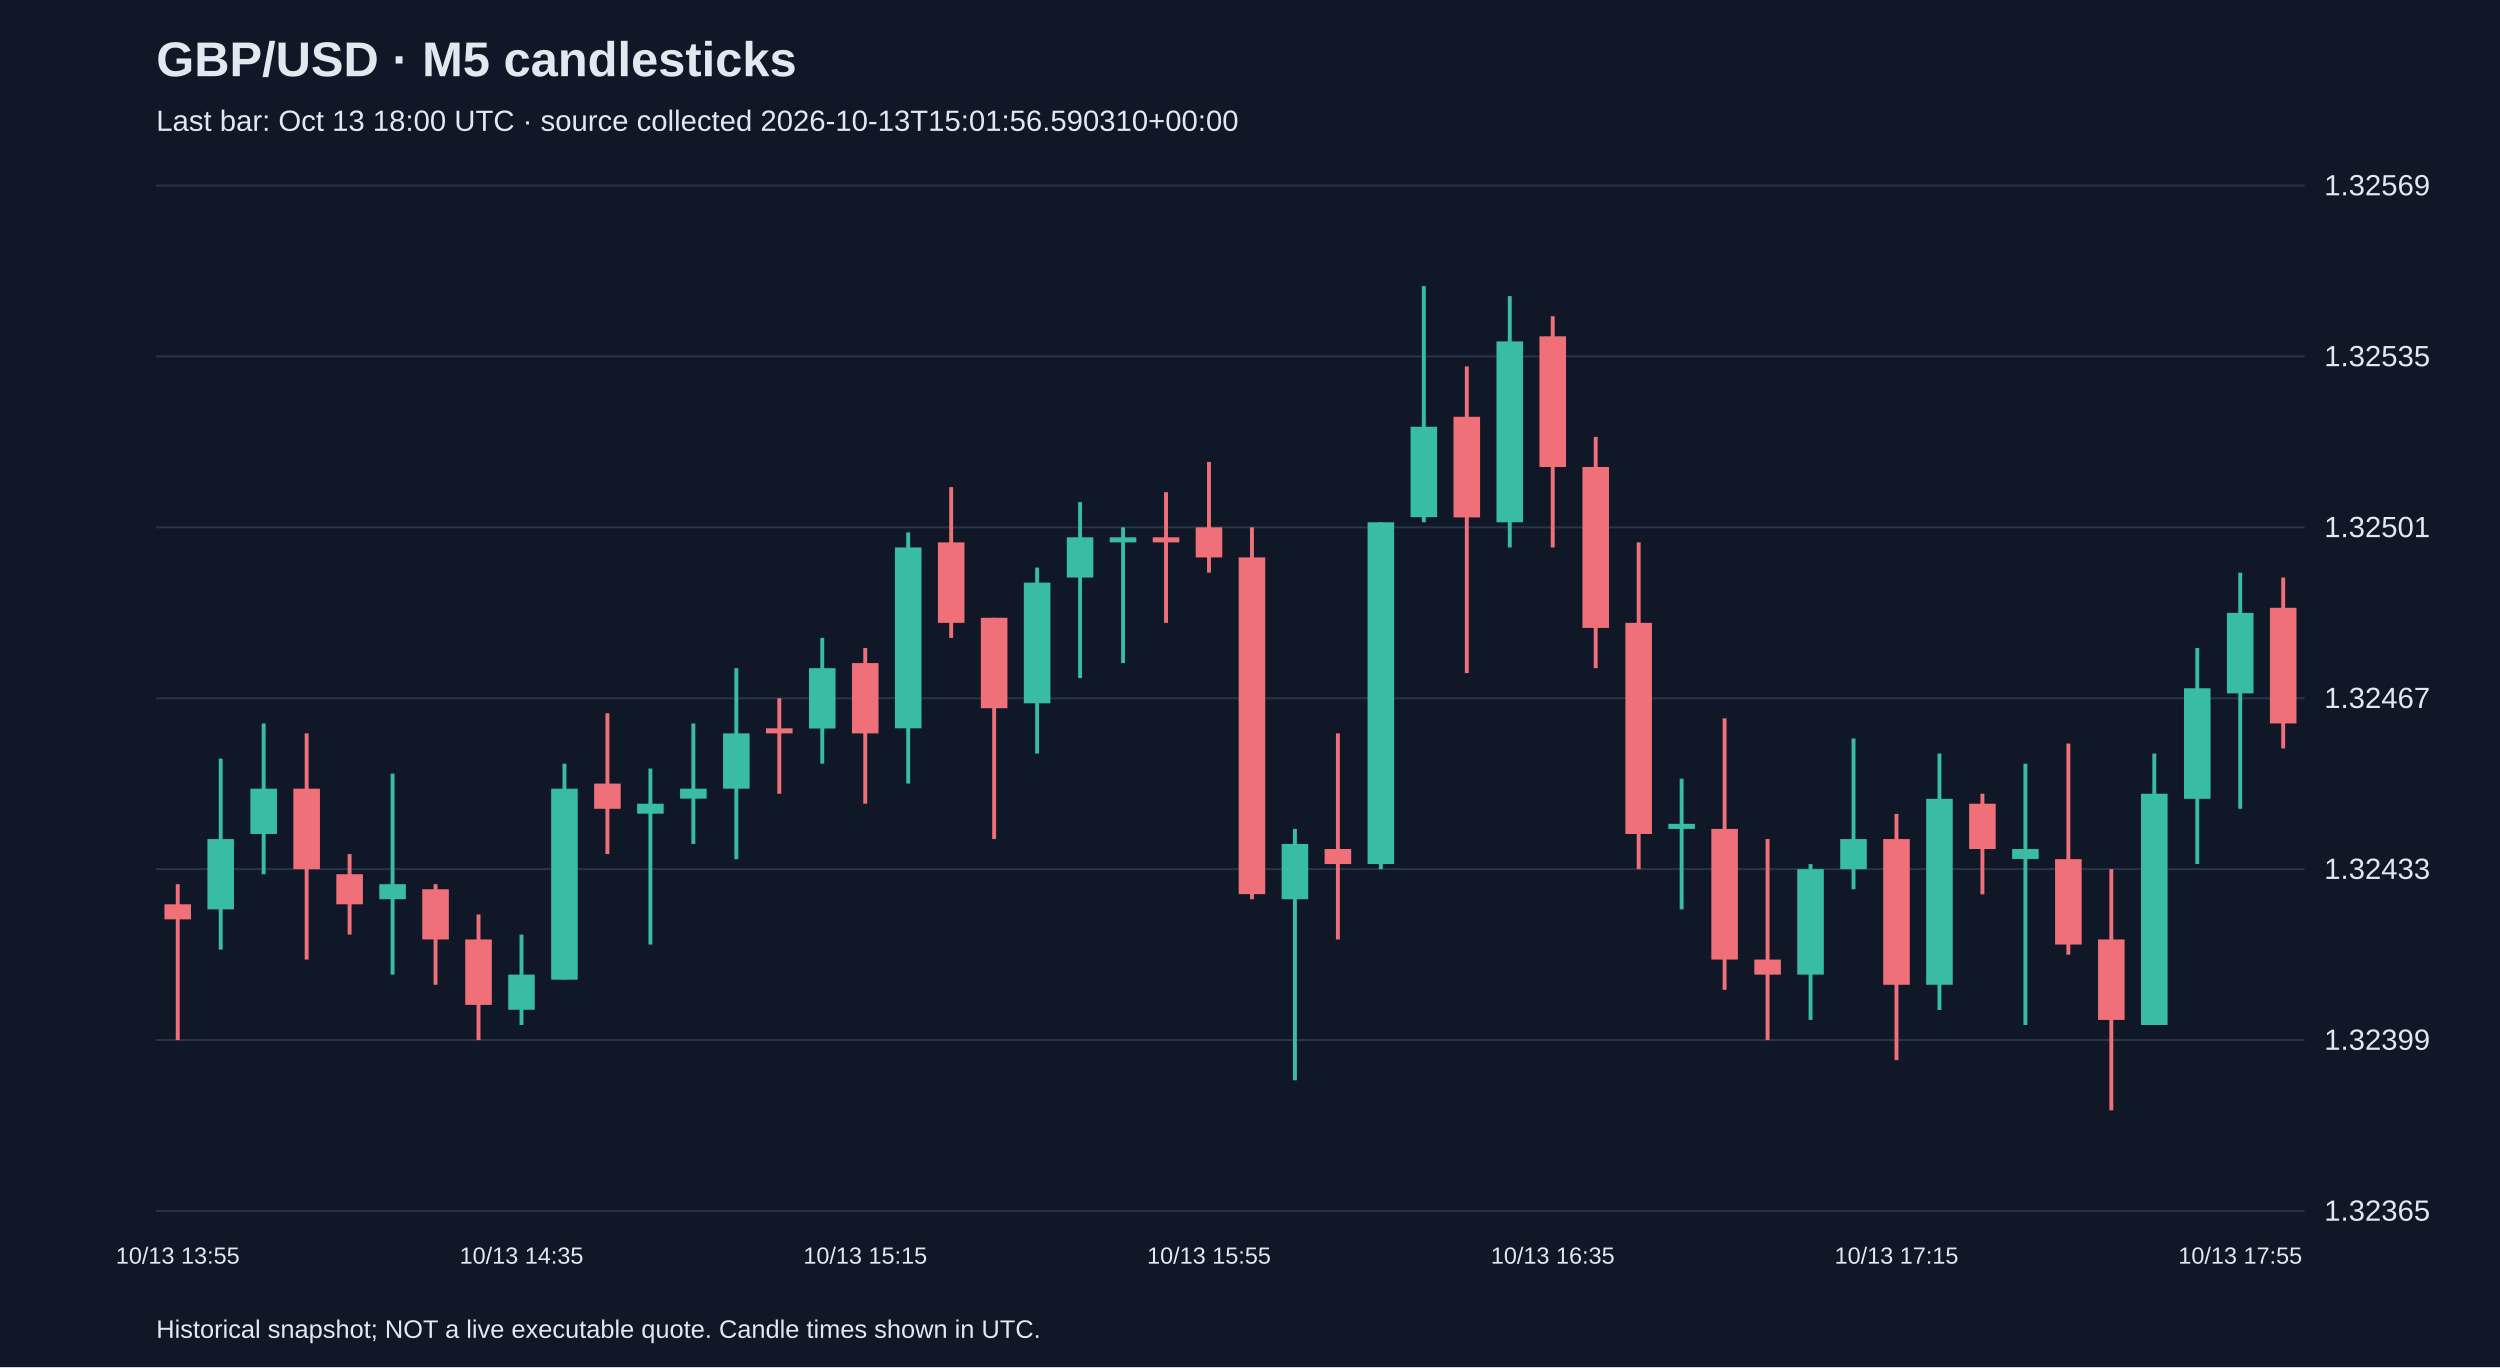
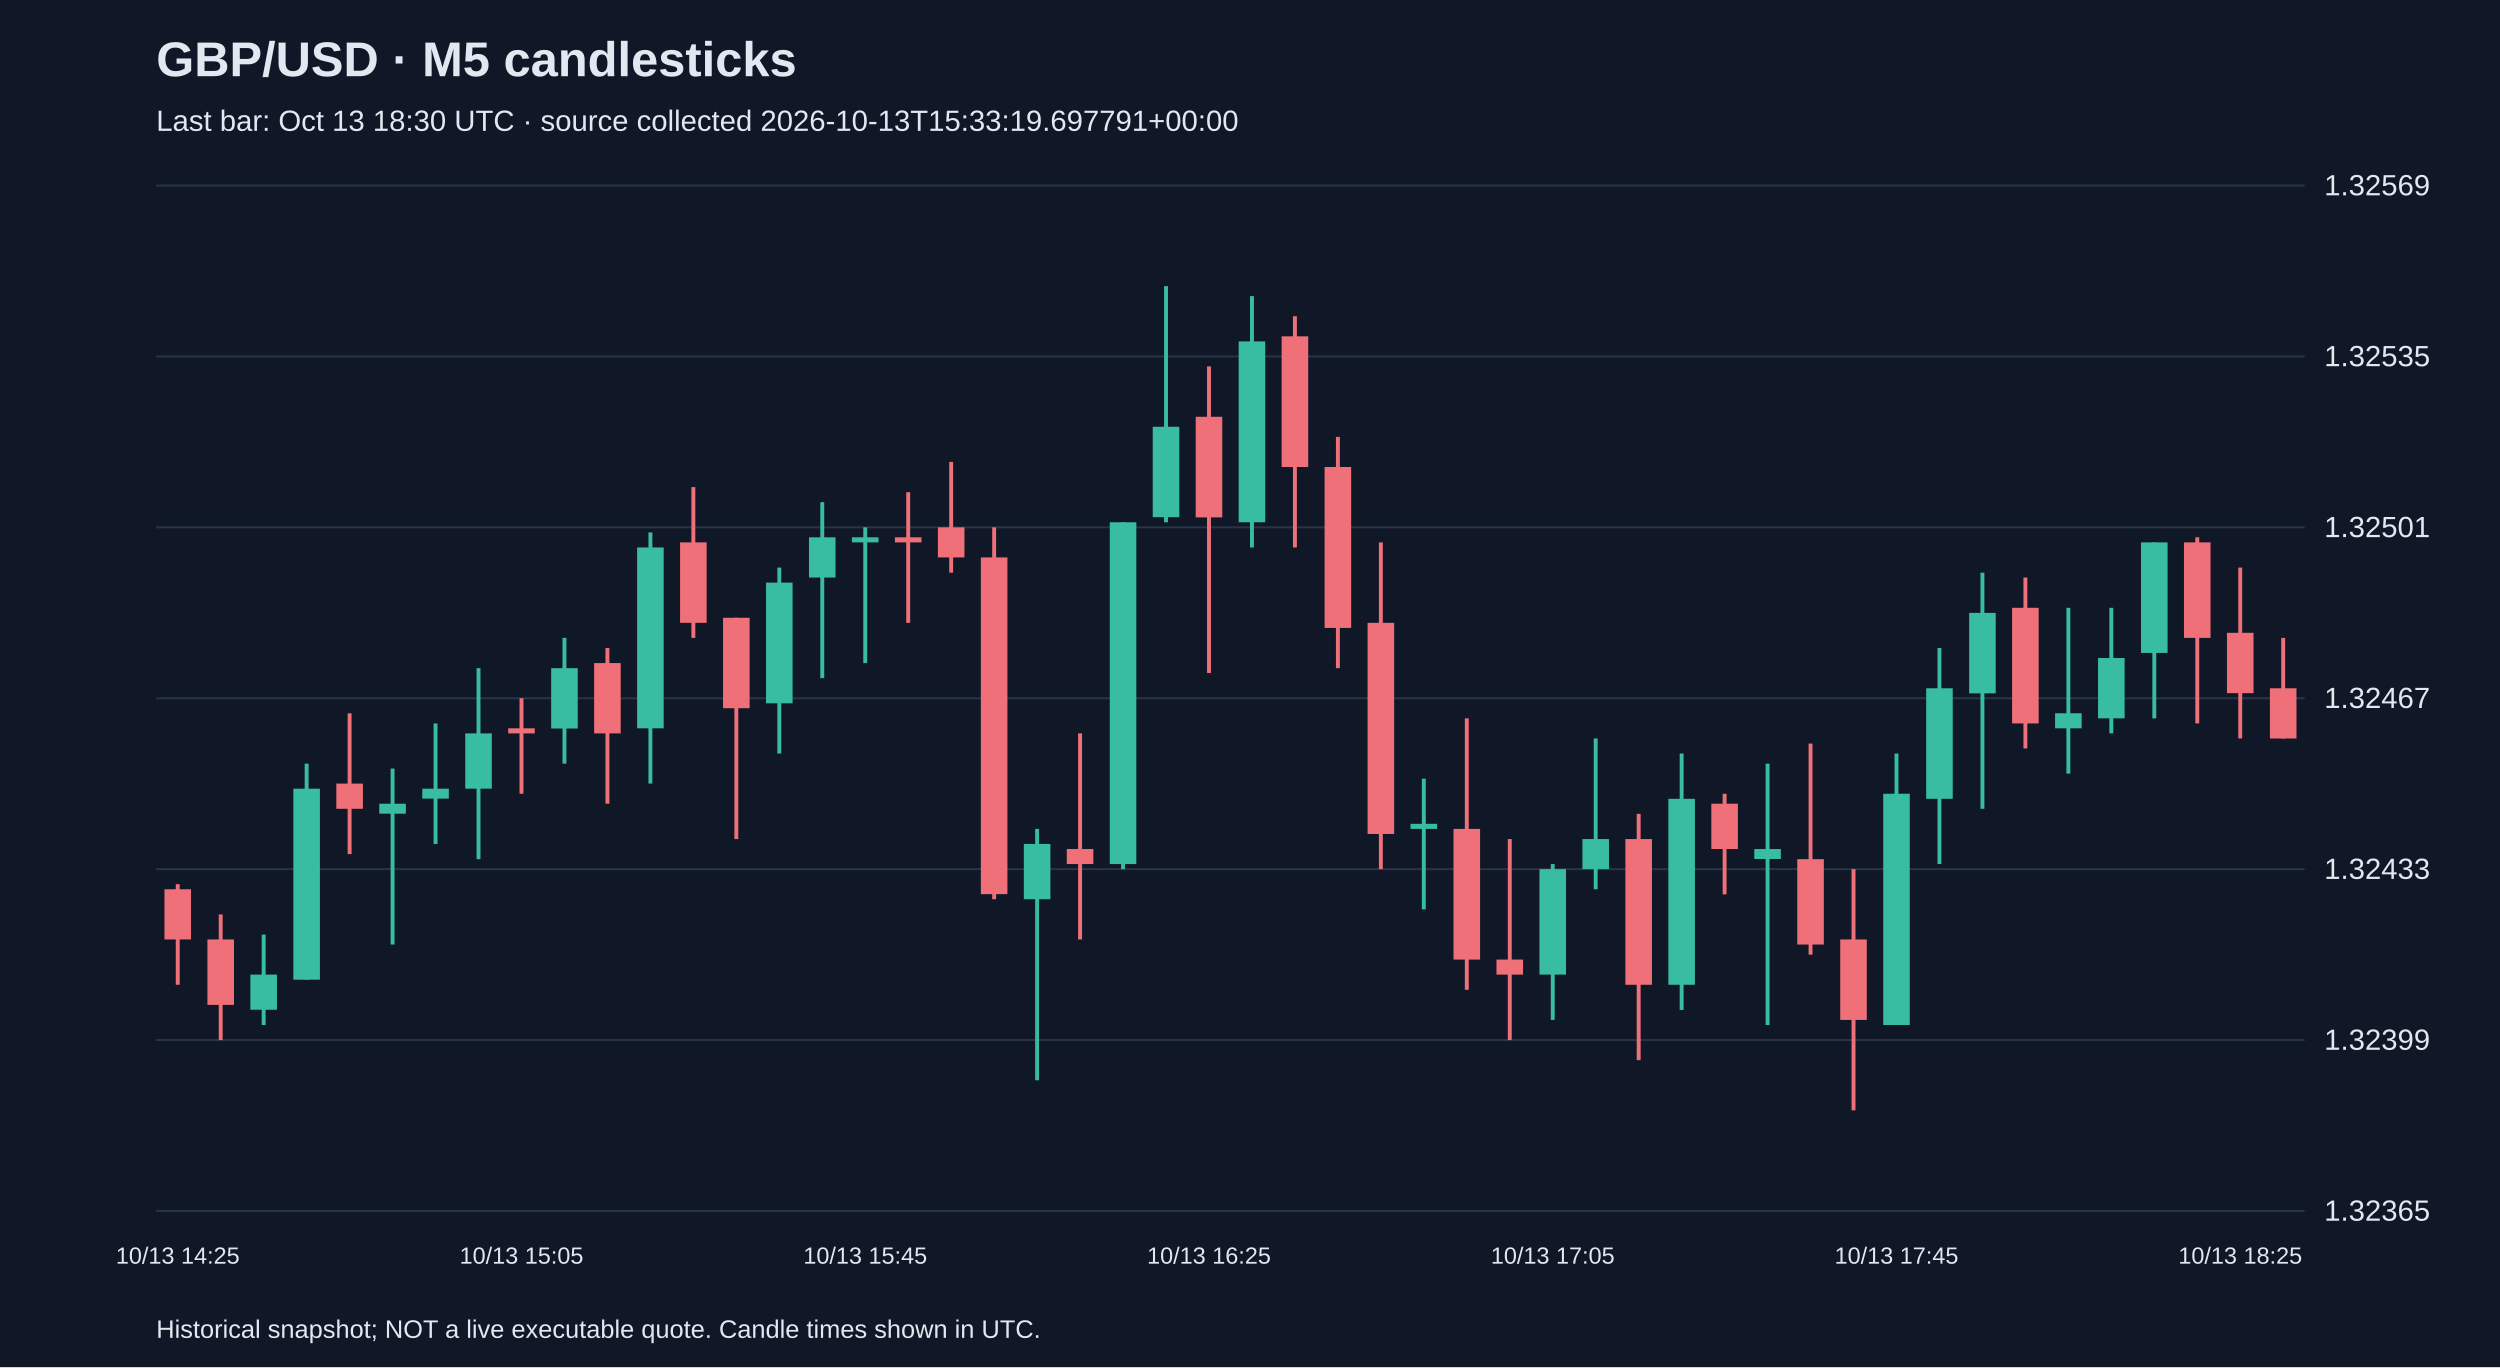
<svg xmlns="http://www.w3.org/2000/svg" viewBox="0 0 1280 700">
  <rect width="100%" height="100%" fill="#101827" />
  <style>text{font-family:Arial,sans-serif;fill:#e2e8f0}</style>
  <text x="80" y="39" font-size="25" font-weight="bold">GBP/USD · M5 candlesticks</text>
-   <text x="80" y="67" font-size="15" fill="#a6b1c5">Last bar: Oct 13 18:00 UTC · source collected 2026-10-13T15:01:56.590310+00:00</text>
+   <text x="80" y="67" font-size="15" fill="#a6b1c5">Last bar: Oct 13 18:30 UTC · source collected 2026-10-13T15:33:19.697791+00:00</text>
  <line x1="80" y1="620.0" x2="1180" y2="620.0" stroke="#283548" />
  <text x="1190" y="625.0" font-size="15">1.32365</text>
  <line x1="80" y1="532.5" x2="1180" y2="532.5" stroke="#283548" />
  <text x="1190" y="537.5" font-size="15">1.32399</text>
  <line x1="80" y1="445.0" x2="1180" y2="445.0" stroke="#283548" />
  <text x="1190" y="450.0" font-size="15">1.32433</text>
  <line x1="80" y1="357.5" x2="1180" y2="357.5" stroke="#283548" />
  <text x="1190" y="362.5" font-size="15">1.32467</text>
  <line x1="80" y1="270.0" x2="1180" y2="270.0" stroke="#283548" />
  <text x="1190" y="275.0" font-size="15">1.32501</text>
  <line x1="80" y1="182.5" x2="1180" y2="182.5" stroke="#283548" />
  <text x="1190" y="187.5" font-size="15">1.32535</text>
  <line x1="80" y1="95.0" x2="1180" y2="95.0" stroke="#283548" />
  <text x="1190" y="100.0" font-size="15">1.32569</text>
-   <line x1="91.0" y1="452.7" x2="91.0" y2="532.5" stroke="#f07079" stroke-width="2" />
-   <rect x="84.2" y="463.0" width="13.6" height="7.7" fill="#f07079" />
-   <text x="91.0" y="647" text-anchor="middle" font-size="12">10/13 13:55</text>
-   <line x1="113.0" y1="388.4" x2="113.0" y2="486.2" stroke="#38bca2" stroke-width="2" />
-   <rect x="106.2" y="429.6" width="13.6" height="36.0" fill="#38bca2" />
-   <line x1="135.0" y1="370.4" x2="135.0" y2="447.6" stroke="#38bca2" stroke-width="2" />
-   <rect x="128.2" y="403.8" width="13.6" height="23.2" fill="#38bca2" />
-   <line x1="157.0" y1="375.5" x2="157.0" y2="491.3" stroke="#f07079" stroke-width="2" />
-   <rect x="150.2" y="403.8" width="13.6" height="41.2" fill="#f07079" />
-   <line x1="179.0" y1="437.3" x2="179.0" y2="478.5" stroke="#f07079" stroke-width="2" />
-   <rect x="172.2" y="447.6" width="13.6" height="15.4" fill="#f07079" />
-   <line x1="201.0" y1="396.1" x2="201.0" y2="499.0" stroke="#38bca2" stroke-width="2" />
-   <rect x="194.2" y="452.7" width="13.6" height="7.7" fill="#38bca2" />
-   <line x1="223.0" y1="452.7" x2="223.0" y2="504.2" stroke="#f07079" stroke-width="2" />
-   <rect x="216.2" y="455.3" width="13.6" height="25.7" fill="#f07079" />
-   <line x1="245.0" y1="468.2" x2="245.0" y2="532.5" stroke="#f07079" stroke-width="2" />
-   <rect x="238.2" y="481.0" width="13.6" height="33.5" fill="#f07079" />
-   <line x1="267.0" y1="478.5" x2="267.0" y2="524.8" stroke="#38bca2" stroke-width="2" />
-   <rect x="260.2" y="499.0" width="13.6" height="18.0" fill="#38bca2" />
-   <text x="267.0" y="647" text-anchor="middle" font-size="12">10/13 14:35</text>
-   <line x1="289.0" y1="391.0" x2="289.0" y2="501.6" stroke="#38bca2" stroke-width="2" />
-   <rect x="282.2" y="403.8" width="13.6" height="97.8" fill="#38bca2" />
-   <line x1="311.0" y1="365.2" x2="311.0" y2="437.3" stroke="#f07079" stroke-width="2" />
-   <rect x="304.2" y="401.2" width="13.6" height="12.9" fill="#f07079" />
-   <line x1="333.0" y1="393.5" x2="333.0" y2="483.6" stroke="#38bca2" stroke-width="2" />
-   <rect x="326.2" y="411.5" width="13.6" height="5.1" fill="#38bca2" />
-   <line x1="355.0" y1="370.4" x2="355.0" y2="432.1" stroke="#38bca2" stroke-width="2" />
-   <rect x="348.2" y="403.8" width="13.6" height="5.1" fill="#38bca2" />
-   <line x1="377.0" y1="342.1" x2="377.0" y2="439.9" stroke="#38bca2" stroke-width="2" />
-   <rect x="370.2" y="375.5" width="13.6" height="28.3" fill="#38bca2" />
-   <line x1="399.0" y1="357.5" x2="399.0" y2="406.4" stroke="#f07079" stroke-width="2" />
-   <rect x="392.2" y="372.9" width="13.6" height="2.6" fill="#f07079" />
-   <line x1="421.0" y1="326.6" x2="421.0" y2="391.0" stroke="#38bca2" stroke-width="2" />
-   <rect x="414.2" y="342.1" width="13.6" height="30.9" fill="#38bca2" />
-   <line x1="443.0" y1="331.8" x2="443.0" y2="411.5" stroke="#f07079" stroke-width="2" />
-   <rect x="436.2" y="339.5" width="13.6" height="36.0" fill="#f07079" />
-   <text x="443.0" y="647" text-anchor="middle" font-size="12">10/13 15:15</text>
-   <line x1="465.0" y1="272.6" x2="465.0" y2="401.2" stroke="#38bca2" stroke-width="2" />
-   <rect x="458.2" y="280.3" width="13.6" height="92.6" fill="#38bca2" />
-   <line x1="487.0" y1="249.4" x2="487.0" y2="326.6" stroke="#f07079" stroke-width="2" />
-   <rect x="480.2" y="277.7" width="13.6" height="41.2" fill="#f07079" />
-   <line x1="509.0" y1="316.3" x2="509.0" y2="429.6" stroke="#f07079" stroke-width="2" />
-   <rect x="502.2" y="316.3" width="13.6" height="46.3" fill="#f07079" />
-   <line x1="531.0" y1="290.6" x2="531.0" y2="385.8" stroke="#38bca2" stroke-width="2" />
-   <rect x="524.2" y="298.3" width="13.6" height="61.8" fill="#38bca2" />
-   <line x1="553.0" y1="257.1" x2="553.0" y2="347.2" stroke="#38bca2" stroke-width="2" />
-   <rect x="546.2" y="275.1" width="13.6" height="20.6" fill="#38bca2" />
-   <line x1="575.0" y1="270.0" x2="575.0" y2="339.5" stroke="#38bca2" stroke-width="2" />
-   <rect x="568.2" y="275.1" width="13.6" height="2.6" fill="#38bca2" />
-   <line x1="597.0" y1="252.0" x2="597.0" y2="318.9" stroke="#f07079" stroke-width="2" />
-   <rect x="590.2" y="275.1" width="13.6" height="2.6" fill="#f07079" />
-   <line x1="619.0" y1="236.5" x2="619.0" y2="293.2" stroke="#f07079" stroke-width="2" />
-   <rect x="612.2" y="270.0" width="13.6" height="15.4" fill="#f07079" />
-   <text x="619.0" y="647" text-anchor="middle" font-size="12">10/13 15:55</text>
-   <line x1="641.0" y1="270.0" x2="641.0" y2="460.4" stroke="#f07079" stroke-width="2" />
-   <rect x="634.2" y="285.4" width="13.6" height="172.4" fill="#f07079" />
-   <line x1="663.0" y1="424.4" x2="663.0" y2="553.1" stroke="#38bca2" stroke-width="2" />
-   <rect x="656.2" y="432.1" width="13.6" height="28.3" fill="#38bca2" />
-   <line x1="685.0" y1="375.5" x2="685.0" y2="481.0" stroke="#f07079" stroke-width="2" />
-   <rect x="678.2" y="434.7" width="13.6" height="7.7" fill="#f07079" />
-   <line x1="707.0" y1="267.4" x2="707.0" y2="445.0" stroke="#38bca2" stroke-width="2" />
-   <rect x="700.2" y="267.4" width="13.6" height="175.0" fill="#38bca2" />
-   <line x1="729.0" y1="146.5" x2="729.0" y2="267.4" stroke="#38bca2" stroke-width="2" />
-   <rect x="722.2" y="218.5" width="13.6" height="46.3" fill="#38bca2" />
-   <line x1="751.0" y1="187.6" x2="751.0" y2="344.6" stroke="#f07079" stroke-width="2" />
-   <rect x="744.2" y="213.4" width="13.6" height="51.5" fill="#f07079" />
-   <line x1="773.0" y1="151.6" x2="773.0" y2="280.3" stroke="#38bca2" stroke-width="2" />
-   <rect x="766.2" y="174.8" width="13.6" height="92.6" fill="#38bca2" />
-   <line x1="795.0" y1="161.9" x2="795.0" y2="280.3" stroke="#f07079" stroke-width="2" />
-   <rect x="788.2" y="172.2" width="13.6" height="66.9" fill="#f07079" />
-   <text x="795.0" y="647" text-anchor="middle" font-size="12">10/13 16:35</text>
-   <line x1="817.0" y1="223.7" x2="817.0" y2="342.1" stroke="#f07079" stroke-width="2" />
-   <rect x="810.2" y="239.1" width="13.6" height="82.4" fill="#f07079" />
-   <line x1="839.0" y1="277.7" x2="839.0" y2="445.0" stroke="#f07079" stroke-width="2" />
-   <rect x="832.2" y="318.9" width="13.6" height="108.1" fill="#f07079" />
-   <line x1="861.0" y1="398.7" x2="861.0" y2="465.6" stroke="#38bca2" stroke-width="2" />
-   <rect x="854.2" y="421.8" width="13.6" height="2.6" fill="#38bca2" />
-   <line x1="883.0" y1="367.8" x2="883.0" y2="506.8" stroke="#f07079" stroke-width="2" />
-   <rect x="876.2" y="424.4" width="13.6" height="66.9" fill="#f07079" />
-   <line x1="905.0" y1="429.6" x2="905.0" y2="532.5" stroke="#f07079" stroke-width="2" />
-   <rect x="898.2" y="491.3" width="13.6" height="7.7" fill="#f07079" />
-   <line x1="927.0" y1="442.4" x2="927.0" y2="522.2" stroke="#38bca2" stroke-width="2" />
-   <rect x="920.2" y="445.0" width="13.6" height="54.0" fill="#38bca2" />
-   <line x1="949.0" y1="378.1" x2="949.0" y2="455.3" stroke="#38bca2" stroke-width="2" />
-   <rect x="942.2" y="429.6" width="13.6" height="15.4" fill="#38bca2" />
-   <line x1="971.0" y1="416.7" x2="971.0" y2="542.8" stroke="#f07079" stroke-width="2" />
-   <rect x="964.2" y="429.6" width="13.6" height="74.6" fill="#f07079" />
-   <text x="971.0" y="647" text-anchor="middle" font-size="12">10/13 17:15</text>
-   <line x1="993.0" y1="385.8" x2="993.0" y2="517.1" stroke="#38bca2" stroke-width="2" />
-   <rect x="986.2" y="409.0" width="13.6" height="95.2" fill="#38bca2" />
-   <line x1="1015.0" y1="406.4" x2="1015.0" y2="457.9" stroke="#f07079" stroke-width="2" />
-   <rect x="1008.2" y="411.5" width="13.6" height="23.2" fill="#f07079" />
-   <line x1="1037.0" y1="391.0" x2="1037.0" y2="524.8" stroke="#38bca2" stroke-width="2" />
-   <rect x="1030.2" y="434.7" width="13.6" height="5.1" fill="#38bca2" />
-   <line x1="1059.0" y1="380.7" x2="1059.0" y2="488.8" stroke="#f07079" stroke-width="2" />
-   <rect x="1052.2" y="439.9" width="13.6" height="43.7" fill="#f07079" />
-   <line x1="1081.0" y1="445.0" x2="1081.0" y2="568.5" stroke="#f07079" stroke-width="2" />
-   <rect x="1074.2" y="481.0" width="13.6" height="41.2" fill="#f07079" />
-   <line x1="1103.0" y1="385.8" x2="1103.0" y2="524.8" stroke="#38bca2" stroke-width="2" />
-   <rect x="1096.2" y="406.4" width="13.6" height="118.4" fill="#38bca2" />
-   <line x1="1125.0" y1="331.8" x2="1125.0" y2="442.4" stroke="#38bca2" stroke-width="2" />
-   <rect x="1118.2" y="352.4" width="13.6" height="56.6" fill="#38bca2" />
-   <line x1="1147.0" y1="293.2" x2="1147.0" y2="414.1" stroke="#38bca2" stroke-width="2" />
-   <rect x="1140.2" y="313.8" width="13.6" height="41.2" fill="#38bca2" />
-   <text x="1147.0" y="647" text-anchor="middle" font-size="12">10/13 17:55</text>
-   <line x1="1169.0" y1="295.7" x2="1169.0" y2="383.2" stroke="#f07079" stroke-width="2" />
-   <rect x="1162.2" y="311.2" width="13.6" height="59.2" fill="#f07079" />
+   <line x1="91.0" y1="452.7" x2="91.0" y2="504.2" stroke="#f07079" stroke-width="2" />
+   <rect x="84.2" y="455.3" width="13.6" height="25.7" fill="#f07079" />
+   <text x="91.0" y="647" text-anchor="middle" font-size="12">10/13 14:25</text>
+   <line x1="113.0" y1="468.2" x2="113.0" y2="532.5" stroke="#f07079" stroke-width="2" />
+   <rect x="106.2" y="481.0" width="13.6" height="33.5" fill="#f07079" />
+   <line x1="135.0" y1="478.5" x2="135.0" y2="524.8" stroke="#38bca2" stroke-width="2" />
+   <rect x="128.2" y="499.0" width="13.6" height="18.0" fill="#38bca2" />
+   <line x1="157.0" y1="391.0" x2="157.0" y2="501.6" stroke="#38bca2" stroke-width="2" />
+   <rect x="150.2" y="403.8" width="13.6" height="97.8" fill="#38bca2" />
+   <line x1="179.0" y1="365.2" x2="179.0" y2="437.3" stroke="#f07079" stroke-width="2" />
+   <rect x="172.2" y="401.2" width="13.6" height="12.9" fill="#f07079" />
+   <line x1="201.0" y1="393.5" x2="201.0" y2="483.6" stroke="#38bca2" stroke-width="2" />
+   <rect x="194.2" y="411.5" width="13.6" height="5.1" fill="#38bca2" />
+   <line x1="223.0" y1="370.4" x2="223.0" y2="432.1" stroke="#38bca2" stroke-width="2" />
+   <rect x="216.2" y="403.8" width="13.6" height="5.1" fill="#38bca2" />
+   <line x1="245.0" y1="342.1" x2="245.0" y2="439.9" stroke="#38bca2" stroke-width="2" />
+   <rect x="238.2" y="375.5" width="13.6" height="28.3" fill="#38bca2" />
+   <line x1="267.0" y1="357.5" x2="267.0" y2="406.4" stroke="#f07079" stroke-width="2" />
+   <rect x="260.2" y="372.9" width="13.6" height="2.6" fill="#f07079" />
+   <text x="267.0" y="647" text-anchor="middle" font-size="12">10/13 15:05</text>
+   <line x1="289.0" y1="326.6" x2="289.0" y2="391.0" stroke="#38bca2" stroke-width="2" />
+   <rect x="282.2" y="342.1" width="13.6" height="30.9" fill="#38bca2" />
+   <line x1="311.0" y1="331.8" x2="311.0" y2="411.5" stroke="#f07079" stroke-width="2" />
+   <rect x="304.2" y="339.5" width="13.6" height="36.0" fill="#f07079" />
+   <line x1="333.0" y1="272.6" x2="333.0" y2="401.2" stroke="#38bca2" stroke-width="2" />
+   <rect x="326.2" y="280.3" width="13.6" height="92.6" fill="#38bca2" />
+   <line x1="355.0" y1="249.4" x2="355.0" y2="326.6" stroke="#f07079" stroke-width="2" />
+   <rect x="348.2" y="277.7" width="13.6" height="41.2" fill="#f07079" />
+   <line x1="377.0" y1="316.3" x2="377.0" y2="429.6" stroke="#f07079" stroke-width="2" />
+   <rect x="370.2" y="316.3" width="13.6" height="46.3" fill="#f07079" />
+   <line x1="399.0" y1="290.6" x2="399.0" y2="385.8" stroke="#38bca2" stroke-width="2" />
+   <rect x="392.2" y="298.3" width="13.6" height="61.8" fill="#38bca2" />
+   <line x1="421.0" y1="257.1" x2="421.0" y2="347.2" stroke="#38bca2" stroke-width="2" />
+   <rect x="414.2" y="275.1" width="13.6" height="20.6" fill="#38bca2" />
+   <line x1="443.0" y1="270.0" x2="443.0" y2="339.5" stroke="#38bca2" stroke-width="2" />
+   <rect x="436.2" y="275.1" width="13.6" height="2.6" fill="#38bca2" />
+   <text x="443.0" y="647" text-anchor="middle" font-size="12">10/13 15:45</text>
+   <line x1="465.0" y1="252.0" x2="465.0" y2="318.9" stroke="#f07079" stroke-width="2" />
+   <rect x="458.2" y="275.1" width="13.6" height="2.6" fill="#f07079" />
+   <line x1="487.0" y1="236.5" x2="487.0" y2="293.2" stroke="#f07079" stroke-width="2" />
+   <rect x="480.2" y="270.0" width="13.6" height="15.4" fill="#f07079" />
+   <line x1="509.0" y1="270.0" x2="509.0" y2="460.4" stroke="#f07079" stroke-width="2" />
+   <rect x="502.2" y="285.4" width="13.6" height="172.4" fill="#f07079" />
+   <line x1="531.0" y1="424.4" x2="531.0" y2="553.1" stroke="#38bca2" stroke-width="2" />
+   <rect x="524.2" y="432.1" width="13.6" height="28.3" fill="#38bca2" />
+   <line x1="553.0" y1="375.5" x2="553.0" y2="481.0" stroke="#f07079" stroke-width="2" />
+   <rect x="546.2" y="434.7" width="13.6" height="7.7" fill="#f07079" />
+   <line x1="575.0" y1="267.4" x2="575.0" y2="445.0" stroke="#38bca2" stroke-width="2" />
+   <rect x="568.2" y="267.4" width="13.6" height="175.0" fill="#38bca2" />
+   <line x1="597.0" y1="146.5" x2="597.0" y2="267.4" stroke="#38bca2" stroke-width="2" />
+   <rect x="590.2" y="218.5" width="13.6" height="46.3" fill="#38bca2" />
+   <line x1="619.0" y1="187.6" x2="619.0" y2="344.6" stroke="#f07079" stroke-width="2" />
+   <rect x="612.2" y="213.4" width="13.6" height="51.5" fill="#f07079" />
+   <text x="619.0" y="647" text-anchor="middle" font-size="12">10/13 16:25</text>
+   <line x1="641.0" y1="151.6" x2="641.0" y2="280.3" stroke="#38bca2" stroke-width="2" />
+   <rect x="634.2" y="174.8" width="13.6" height="92.6" fill="#38bca2" />
+   <line x1="663.0" y1="161.9" x2="663.0" y2="280.3" stroke="#f07079" stroke-width="2" />
+   <rect x="656.2" y="172.2" width="13.6" height="66.9" fill="#f07079" />
+   <line x1="685.0" y1="223.7" x2="685.0" y2="342.1" stroke="#f07079" stroke-width="2" />
+   <rect x="678.2" y="239.1" width="13.6" height="82.4" fill="#f07079" />
+   <line x1="707.0" y1="277.7" x2="707.0" y2="445.0" stroke="#f07079" stroke-width="2" />
+   <rect x="700.2" y="318.9" width="13.6" height="108.1" fill="#f07079" />
+   <line x1="729.0" y1="398.7" x2="729.0" y2="465.6" stroke="#38bca2" stroke-width="2" />
+   <rect x="722.2" y="421.8" width="13.6" height="2.6" fill="#38bca2" />
+   <line x1="751.0" y1="367.8" x2="751.0" y2="506.8" stroke="#f07079" stroke-width="2" />
+   <rect x="744.2" y="424.4" width="13.6" height="66.9" fill="#f07079" />
+   <line x1="773.0" y1="429.6" x2="773.0" y2="532.5" stroke="#f07079" stroke-width="2" />
+   <rect x="766.2" y="491.3" width="13.6" height="7.7" fill="#f07079" />
+   <line x1="795.0" y1="442.4" x2="795.0" y2="522.2" stroke="#38bca2" stroke-width="2" />
+   <rect x="788.2" y="445.0" width="13.6" height="54.0" fill="#38bca2" />
+   <text x="795.0" y="647" text-anchor="middle" font-size="12">10/13 17:05</text>
+   <line x1="817.0" y1="378.1" x2="817.0" y2="455.3" stroke="#38bca2" stroke-width="2" />
+   <rect x="810.2" y="429.6" width="13.6" height="15.4" fill="#38bca2" />
+   <line x1="839.0" y1="416.7" x2="839.0" y2="542.8" stroke="#f07079" stroke-width="2" />
+   <rect x="832.2" y="429.6" width="13.6" height="74.6" fill="#f07079" />
+   <line x1="861.0" y1="385.8" x2="861.0" y2="517.1" stroke="#38bca2" stroke-width="2" />
+   <rect x="854.2" y="409.0" width="13.6" height="95.2" fill="#38bca2" />
+   <line x1="883.0" y1="406.4" x2="883.0" y2="457.9" stroke="#f07079" stroke-width="2" />
+   <rect x="876.2" y="411.5" width="13.6" height="23.2" fill="#f07079" />
+   <line x1="905.0" y1="391.0" x2="905.0" y2="524.8" stroke="#38bca2" stroke-width="2" />
+   <rect x="898.2" y="434.7" width="13.6" height="5.1" fill="#38bca2" />
+   <line x1="927.0" y1="380.7" x2="927.0" y2="488.8" stroke="#f07079" stroke-width="2" />
+   <rect x="920.2" y="439.9" width="13.6" height="43.7" fill="#f07079" />
+   <line x1="949.0" y1="445.0" x2="949.0" y2="568.5" stroke="#f07079" stroke-width="2" />
+   <rect x="942.2" y="481.0" width="13.6" height="41.2" fill="#f07079" />
+   <line x1="971.0" y1="385.8" x2="971.0" y2="524.8" stroke="#38bca2" stroke-width="2" />
+   <rect x="964.2" y="406.4" width="13.6" height="118.4" fill="#38bca2" />
+   <text x="971.0" y="647" text-anchor="middle" font-size="12">10/13 17:45</text>
+   <line x1="993.0" y1="331.8" x2="993.0" y2="442.4" stroke="#38bca2" stroke-width="2" />
+   <rect x="986.2" y="352.4" width="13.6" height="56.6" fill="#38bca2" />
+   <line x1="1015.0" y1="293.2" x2="1015.0" y2="414.1" stroke="#38bca2" stroke-width="2" />
+   <rect x="1008.2" y="313.8" width="13.6" height="41.2" fill="#38bca2" />
+   <line x1="1037.0" y1="295.7" x2="1037.0" y2="383.2" stroke="#f07079" stroke-width="2" />
+   <rect x="1030.2" y="311.2" width="13.6" height="59.2" fill="#f07079" />
+   <line x1="1059.0" y1="311.2" x2="1059.0" y2="396.1" stroke="#38bca2" stroke-width="2" />
+   <rect x="1052.2" y="365.2" width="13.6" height="7.7" fill="#38bca2" />
+   <line x1="1081.0" y1="311.2" x2="1081.0" y2="375.5" stroke="#38bca2" stroke-width="2" />
+   <rect x="1074.2" y="336.9" width="13.6" height="30.9" fill="#38bca2" />
+   <line x1="1103.0" y1="277.7" x2="1103.0" y2="367.8" stroke="#38bca2" stroke-width="2" />
+   <rect x="1096.2" y="277.7" width="13.6" height="56.6" fill="#38bca2" />
+   <line x1="1125.0" y1="275.1" x2="1125.0" y2="370.4" stroke="#f07079" stroke-width="2" />
+   <rect x="1118.2" y="277.7" width="13.6" height="48.9" fill="#f07079" />
+   <line x1="1147.0" y1="290.6" x2="1147.0" y2="378.1" stroke="#f07079" stroke-width="2" />
+   <rect x="1140.2" y="324.0" width="13.6" height="30.9" fill="#f07079" />
+   <text x="1147.0" y="647" text-anchor="middle" font-size="12">10/13 18:25</text>
+   <line x1="1169.0" y1="326.6" x2="1169.0" y2="378.1" stroke="#f07079" stroke-width="2" />
+   <rect x="1162.2" y="352.4" width="13.6" height="25.7" fill="#f07079" />
  <text x="80" y="685" font-size="13">Historical snapshot; NOT a live executable quote. Candle times shown in UTC.</text>
</svg>
